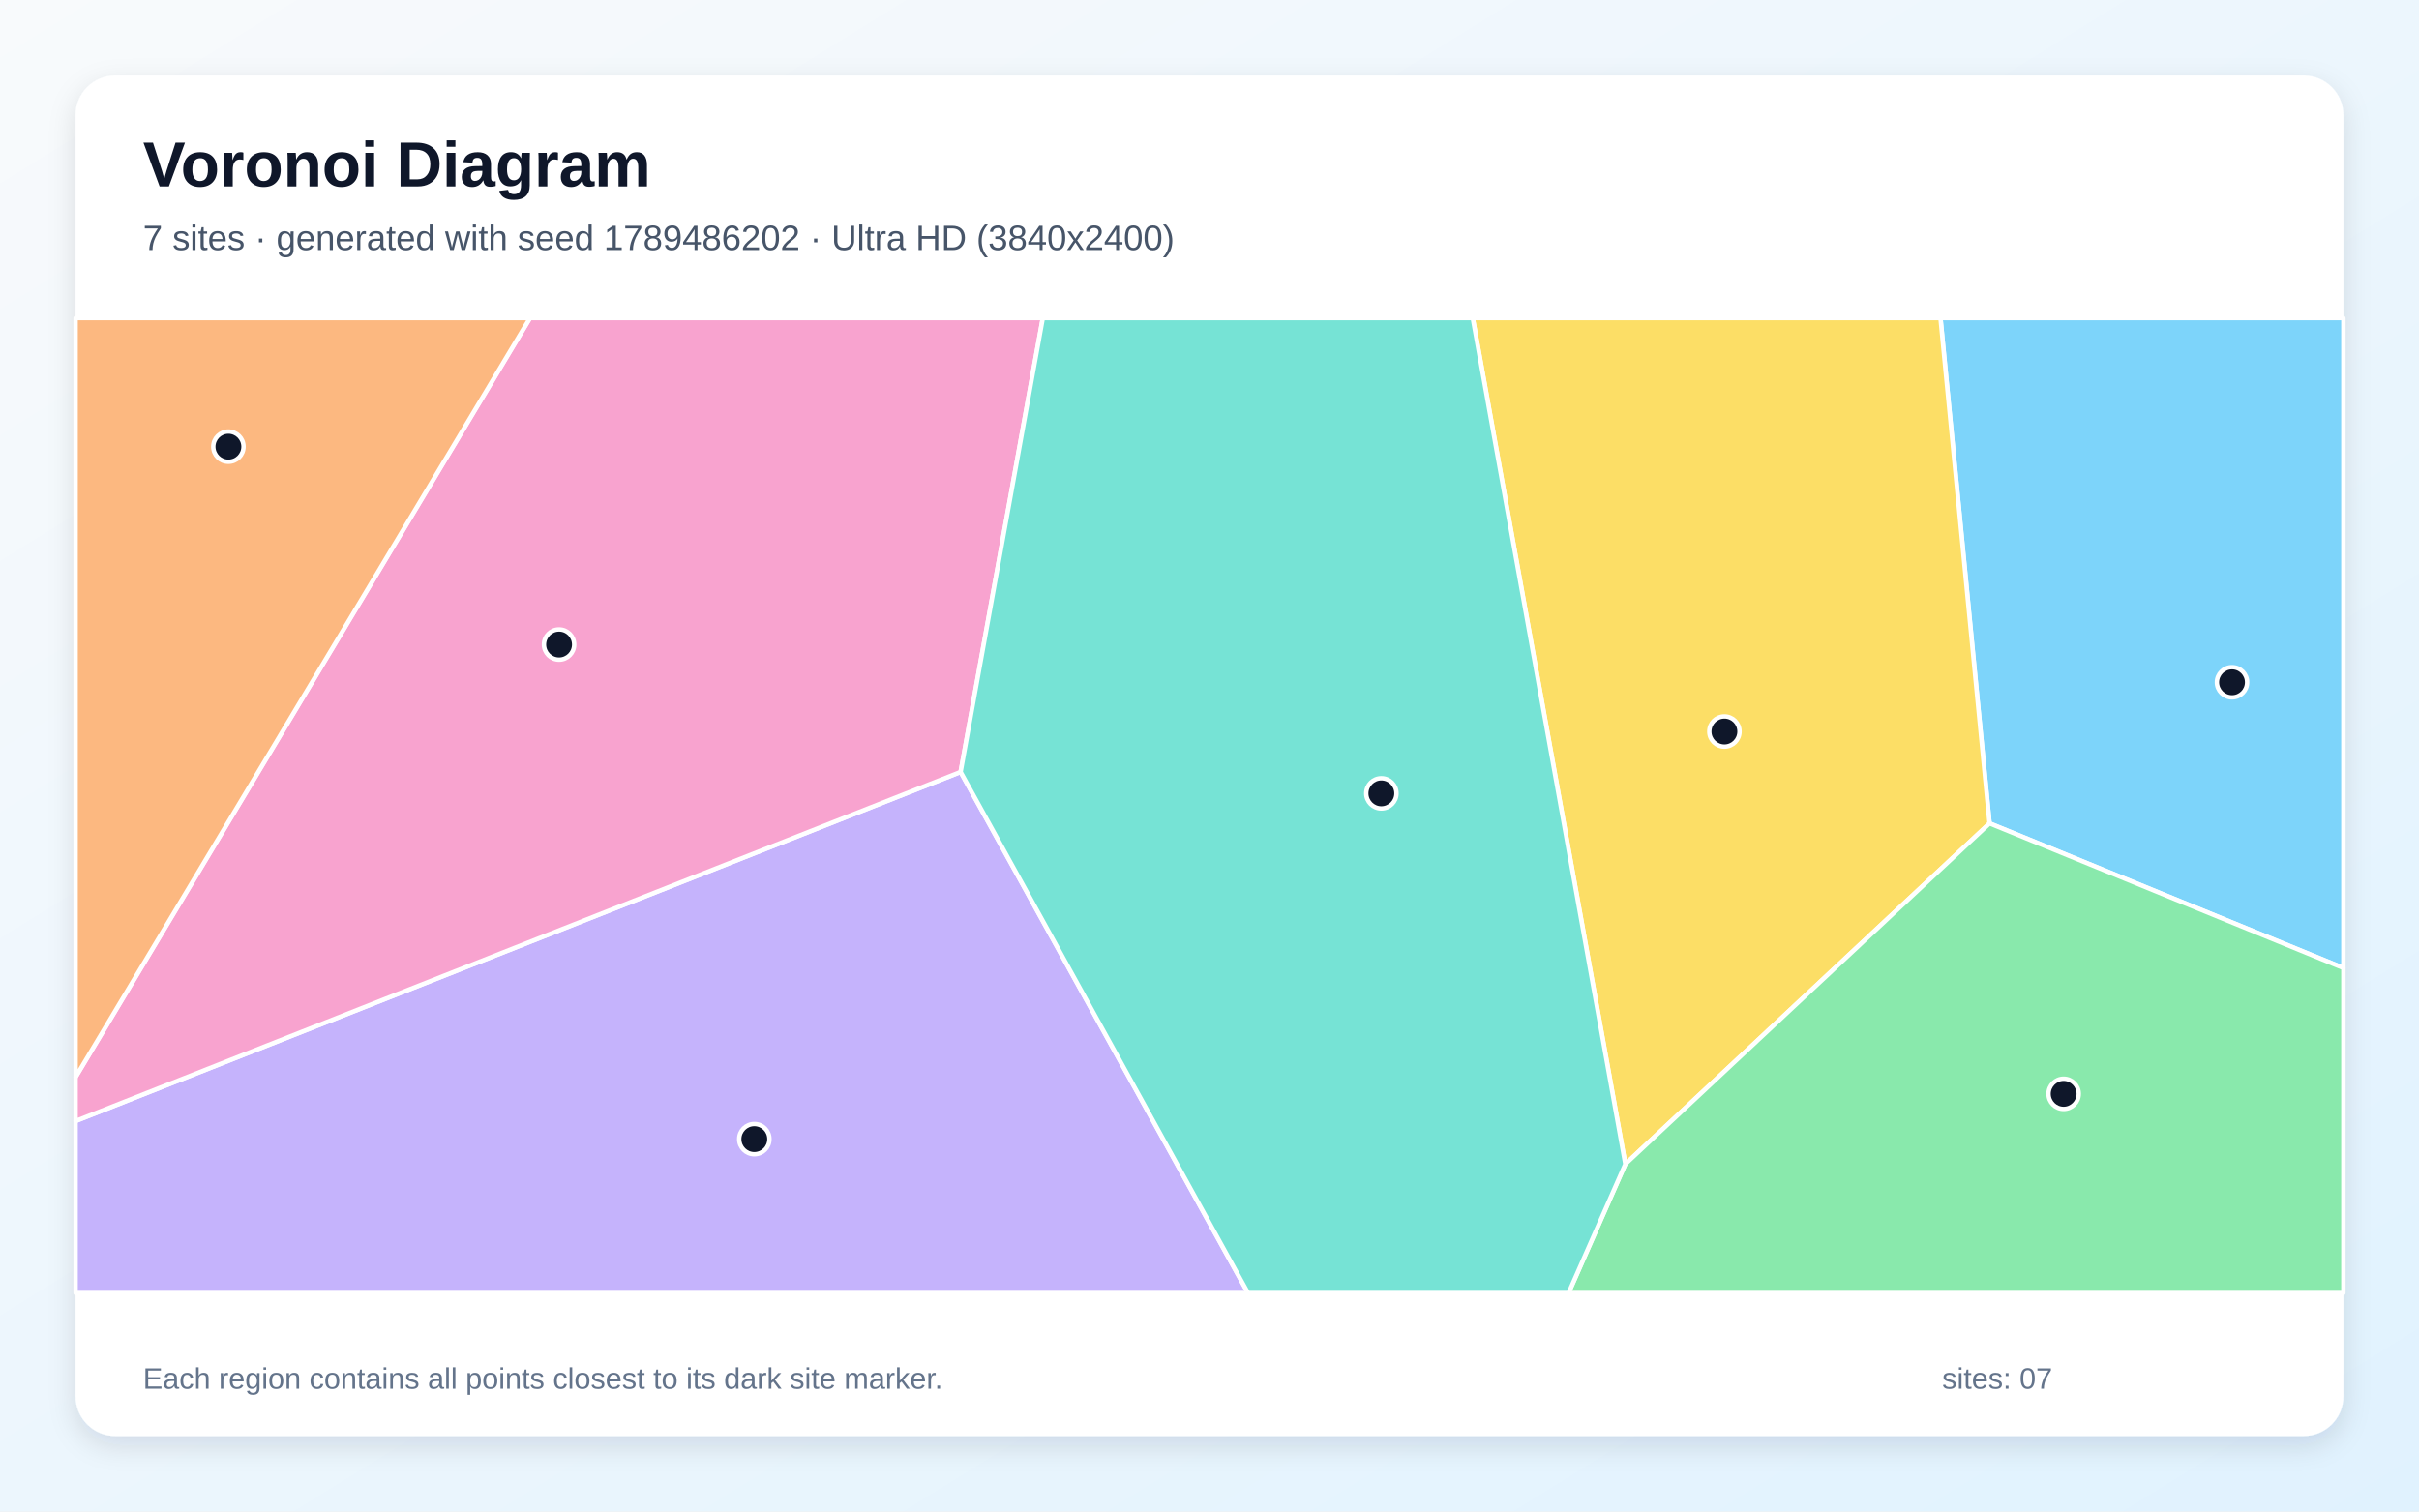
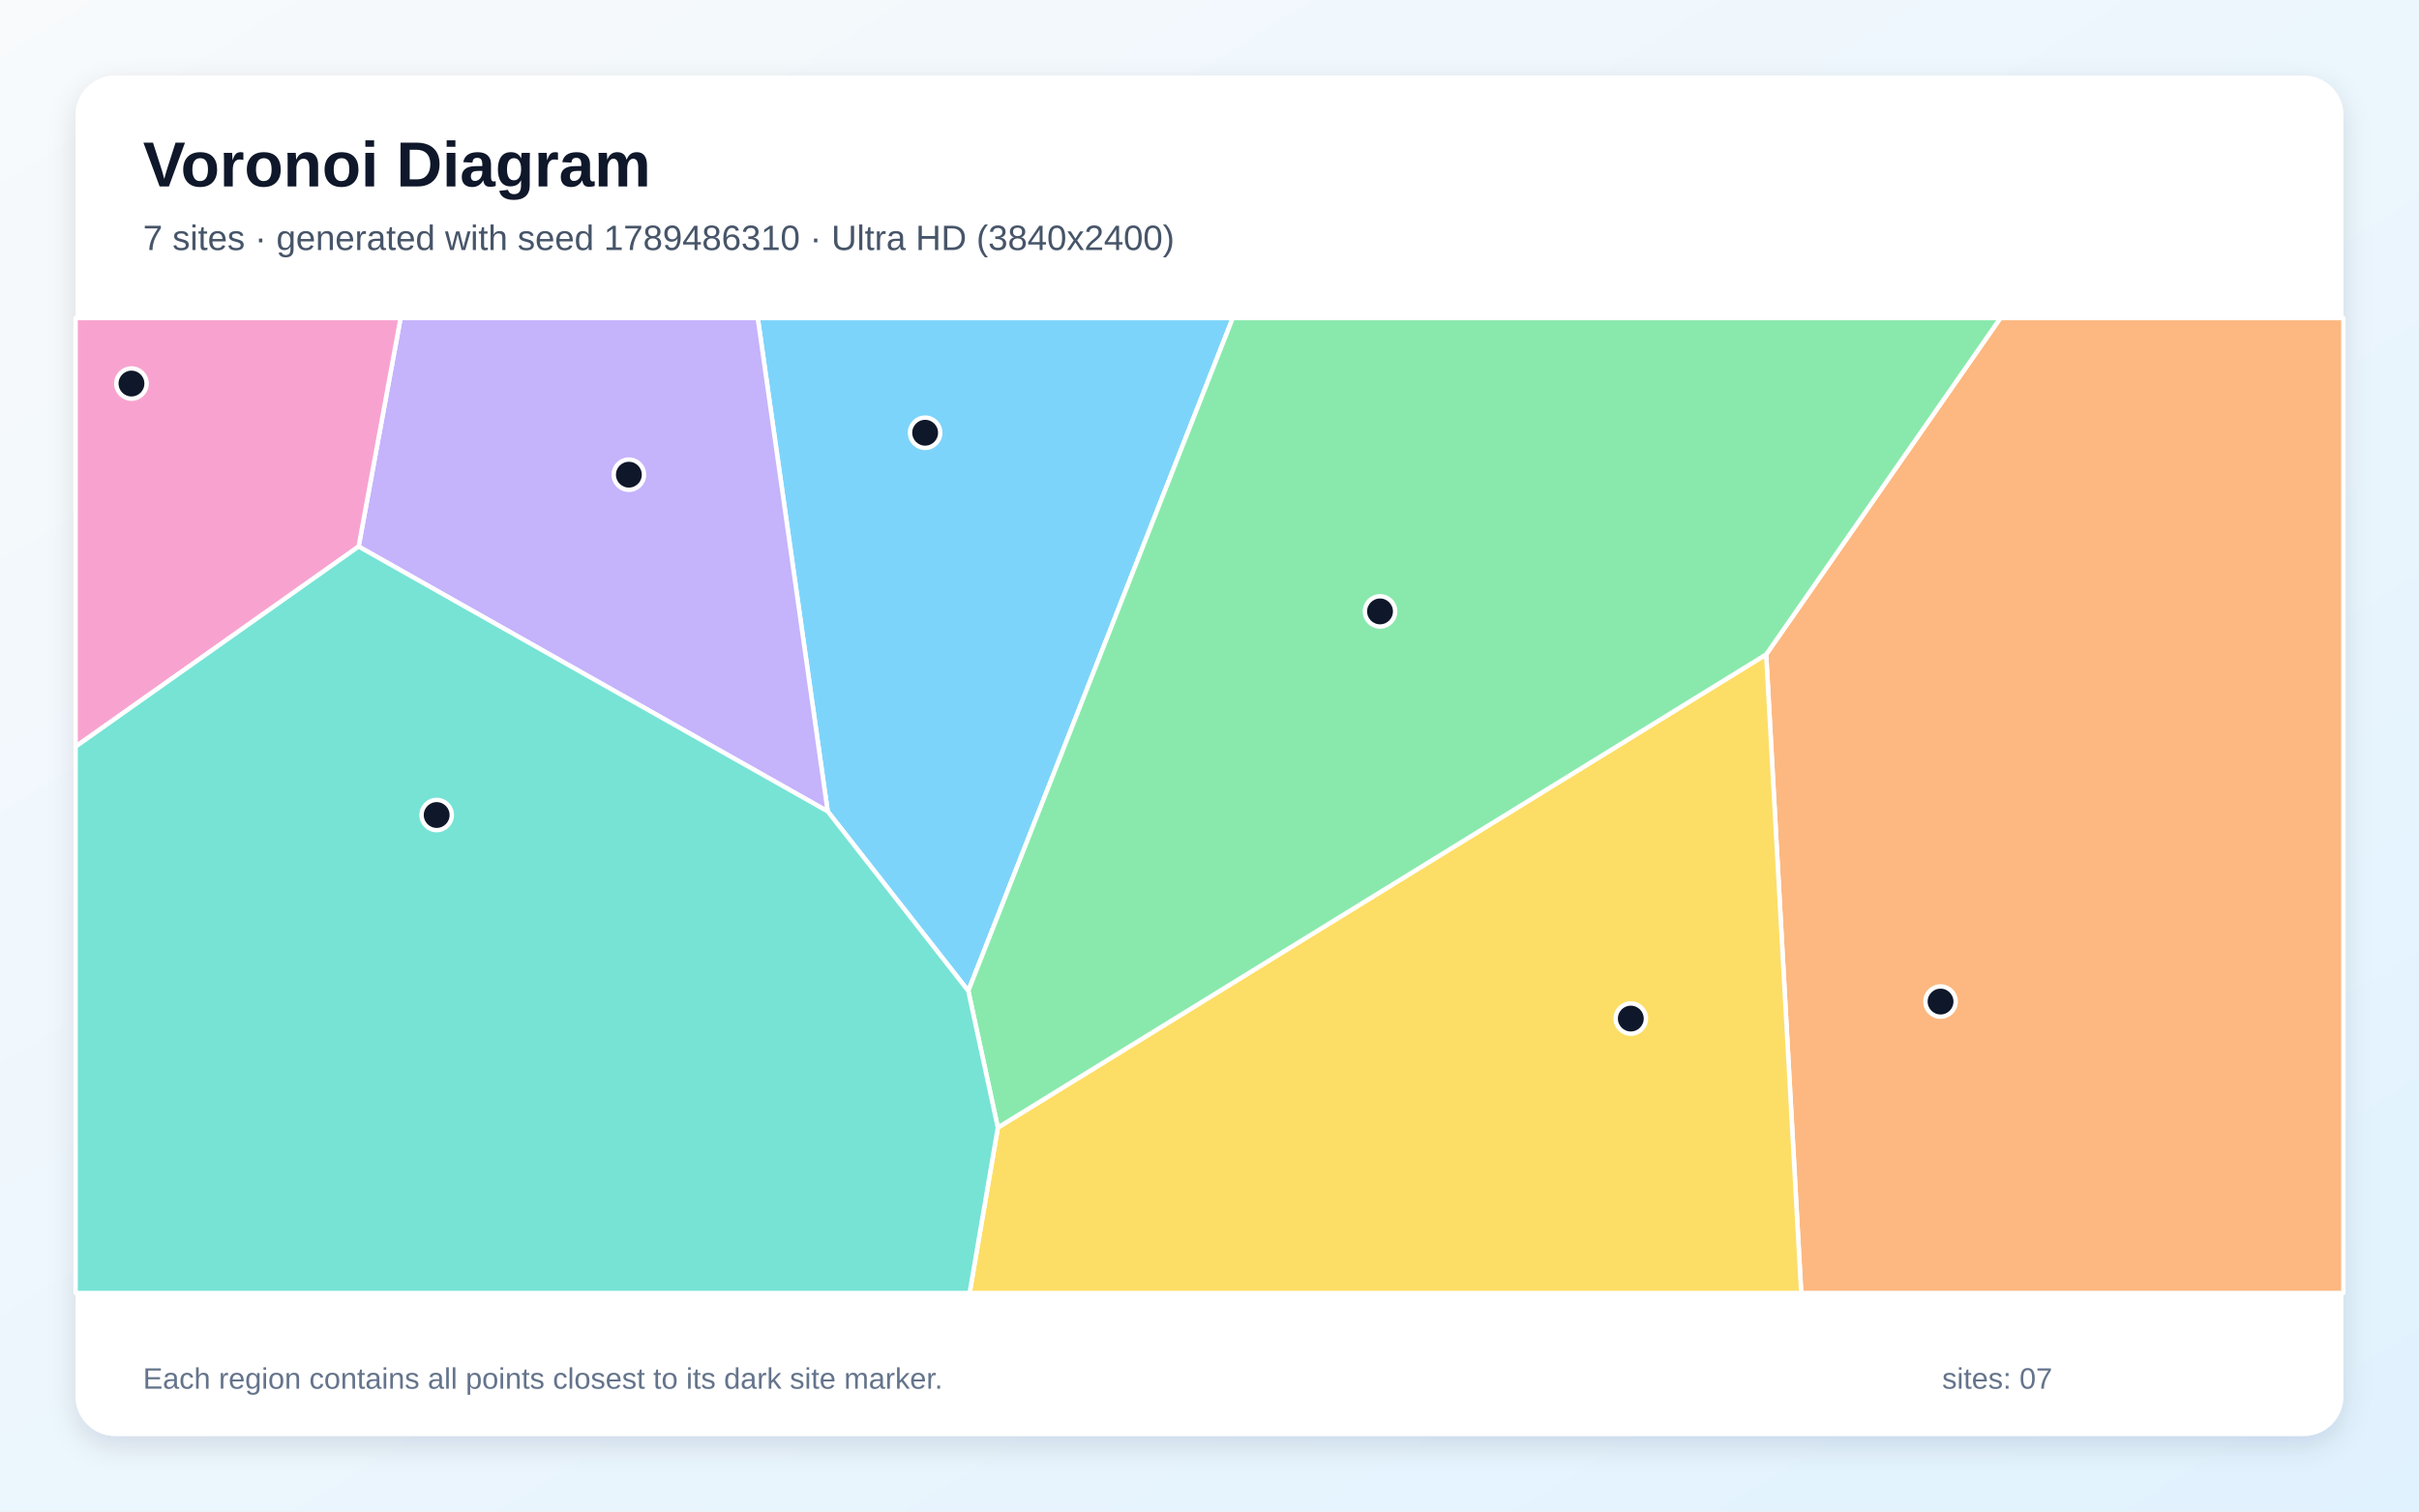
<svg xmlns="http://www.w3.org/2000/svg" width="3840" height="2400" viewBox="0 0 3840 2400" role="img" aria-labelledby="title description">
  <defs>
    <linearGradient id="background" x1="0" y1="0" x2="1" y2="1">
      <stop stop-color="#F8FAFC" />
      <stop offset="1" stop-color="#E0F2FE" />
    </linearGradient>
    <filter id="shadow" x="-5%" y="-5%" width="110%" height="110%">
      <feDropShadow dx="0" dy="15" stdDeviation="22" flood-color="#0F172A" flood-opacity=".12" />
    </filter>
  </defs>
  <rect width="3840" height="2400" fill="url(#background)" />
  <rect x="120" y="120" width="3600" height="2160" rx="63" fill="#FFFFFF" filter="url(#shadow)" />
  <g font-family="Arial, sans-serif">
    <text x="227" y="296" font-size="101" font-weight="700" fill="#0F172A">Voronoi Diagram</text>
-     <text x="227" y="397" font-size="56" fill="#475569">7 sites · generated with seed 1789486202 · Ultra HD (3840x2400)</text>
+     <text x="227" y="397" font-size="56" fill="#475569">7 sites · generated with seed 1789486310 · Ultra HD (3840x2400)</text>
  </g>
  <g stroke="#FFFFFF" stroke-width="7" stroke-linejoin="round">
-     <polygon points="3158.3,1307.3 3080.4,505.0 3720.0,505.0 3720.0,1537.0" fill="#38BDF8" fill-opacity="0.65" />
-     <polygon points="120.0,1780.0 1524.9,1225.7 1981.2,2053.0 120.0,2053.0" fill="#A78BFA" fill-opacity="0.65" />
-     <polygon points="1524.9,1225.7 120.0,1780.0 120.0,1710.3 841.3,505.0 1655.4,505.0" fill="#F472B6" fill-opacity="0.65" />
-     <polygon points="120.0,1710.3 120.0,505.0 841.3,505.0" fill="#FB923C" fill-opacity="0.65" />
-     <polygon points="2337.9,505.0 3080.4,505.0 3158.3,1307.3 2580.1,1848.4" fill="#FACC15" fill-opacity="0.65" />
-     <polygon points="2580.1,1848.4 3158.3,1307.3 3720.0,1537.0 3720.0,2053.0 2490.0,2053.0" fill="#4ADE80" fill-opacity="0.65" />
-     <polygon points="1524.9,1225.7 1655.4,505.0 2337.9,505.0 2580.1,1848.4 2490.0,2053.0 1981.2,2053.0" fill="#2DD4BF" fill-opacity="0.65" />
+     <polygon points="1537.1,1573.4 1313.9,1288.3 1202.9,505.0 1956.9,505.0" fill="#38BDF8" fill-opacity="0.65" />
+     <polygon points="569.3,867.8 635.9,505.0 1202.9,505.0 1313.9,1288.3" fill="#A78BFA" fill-opacity="0.65" />
+     <polygon points="120.0,1185.5 120.0,505.0 635.9,505.0 569.3,867.8" fill="#F472B6" fill-opacity="0.65" />
+     <polygon points="2803.7,1039.1 3175.5,505.0 3720.0,505.0 3720.0,2053.0 2859.3,2053.0" fill="#FB923C" fill-opacity="0.65" />
+     <polygon points="1584.0,1790.4 2803.7,1039.1 2859.3,2053.0 1539.2,2053.0" fill="#FACC15" fill-opacity="0.65" />
+     <polygon points="1584.0,1790.4 1537.1,1573.4 1956.9,505.0 3175.5,505.0 2803.7,1039.1" fill="#4ADE80" fill-opacity="0.65" />
+     <polygon points="120.0,1185.5 569.3,867.8 1313.9,1288.3 1537.1,1573.4 1584.0,1790.4 1539.2,2053.0 120.0,2053.0" fill="#2DD4BF" fill-opacity="0.65" />
  </g>
  <g>
-     <circle cx="3543.2" cy="1083.3" r="24" fill="#0F172A" stroke="#FFFFFF" stroke-width="7" />
-     <circle cx="1197.4" cy="1808.7" r="24" fill="#0F172A" stroke="#FFFFFF" stroke-width="7" />
-     <circle cx="887.5" cy="1023.4" r="24" fill="#0F172A" stroke="#FFFFFF" stroke-width="7" />
-     <circle cx="362.6" cy="709.2" r="24" fill="#0F172A" stroke="#FFFFFF" stroke-width="7" />
-     <circle cx="2737.4" cy="1161.5" r="24" fill="#0F172A" stroke="#FFFFFF" stroke-width="7" />
-     <circle cx="3275.9" cy="1736.8" r="24" fill="#0F172A" stroke="#FFFFFF" stroke-width="7" />
-     <circle cx="2192.8" cy="1259.7" r="24" fill="#0F172A" stroke="#FFFFFF" stroke-width="7" />
+     <circle cx="1468.6" cy="687.1" r="24" fill="#0F172A" stroke="#FFFFFF" stroke-width="7" />
+     <circle cx="998.3" cy="753.7" r="24" fill="#0F172A" stroke="#FFFFFF" stroke-width="7" />
+     <circle cx="208.7" cy="609.0" r="24" fill="#0F172A" stroke="#FFFFFF" stroke-width="7" />
+     <circle cx="3080.5" cy="1590.3" r="24" fill="#0F172A" stroke="#FFFFFF" stroke-width="7" />
+     <circle cx="2588.8" cy="1617.3" r="24" fill="#0F172A" stroke="#FFFFFF" stroke-width="7" />
+     <circle cx="2190.7" cy="970.8" r="24" fill="#0F172A" stroke="#FFFFFF" stroke-width="7" />
+     <circle cx="693.2" cy="1294.1" r="24" fill="#0F172A" stroke="#FFFFFF" stroke-width="7" />
  </g>
  <g font-family="Arial, sans-serif" font-size="47" fill="#64748B">
    <text x="227" y="2205">Each region contains all points closest to its dark site marker.</text>
    <text x="3083" y="2205">sites: 07</text>
  </g>
</svg>
